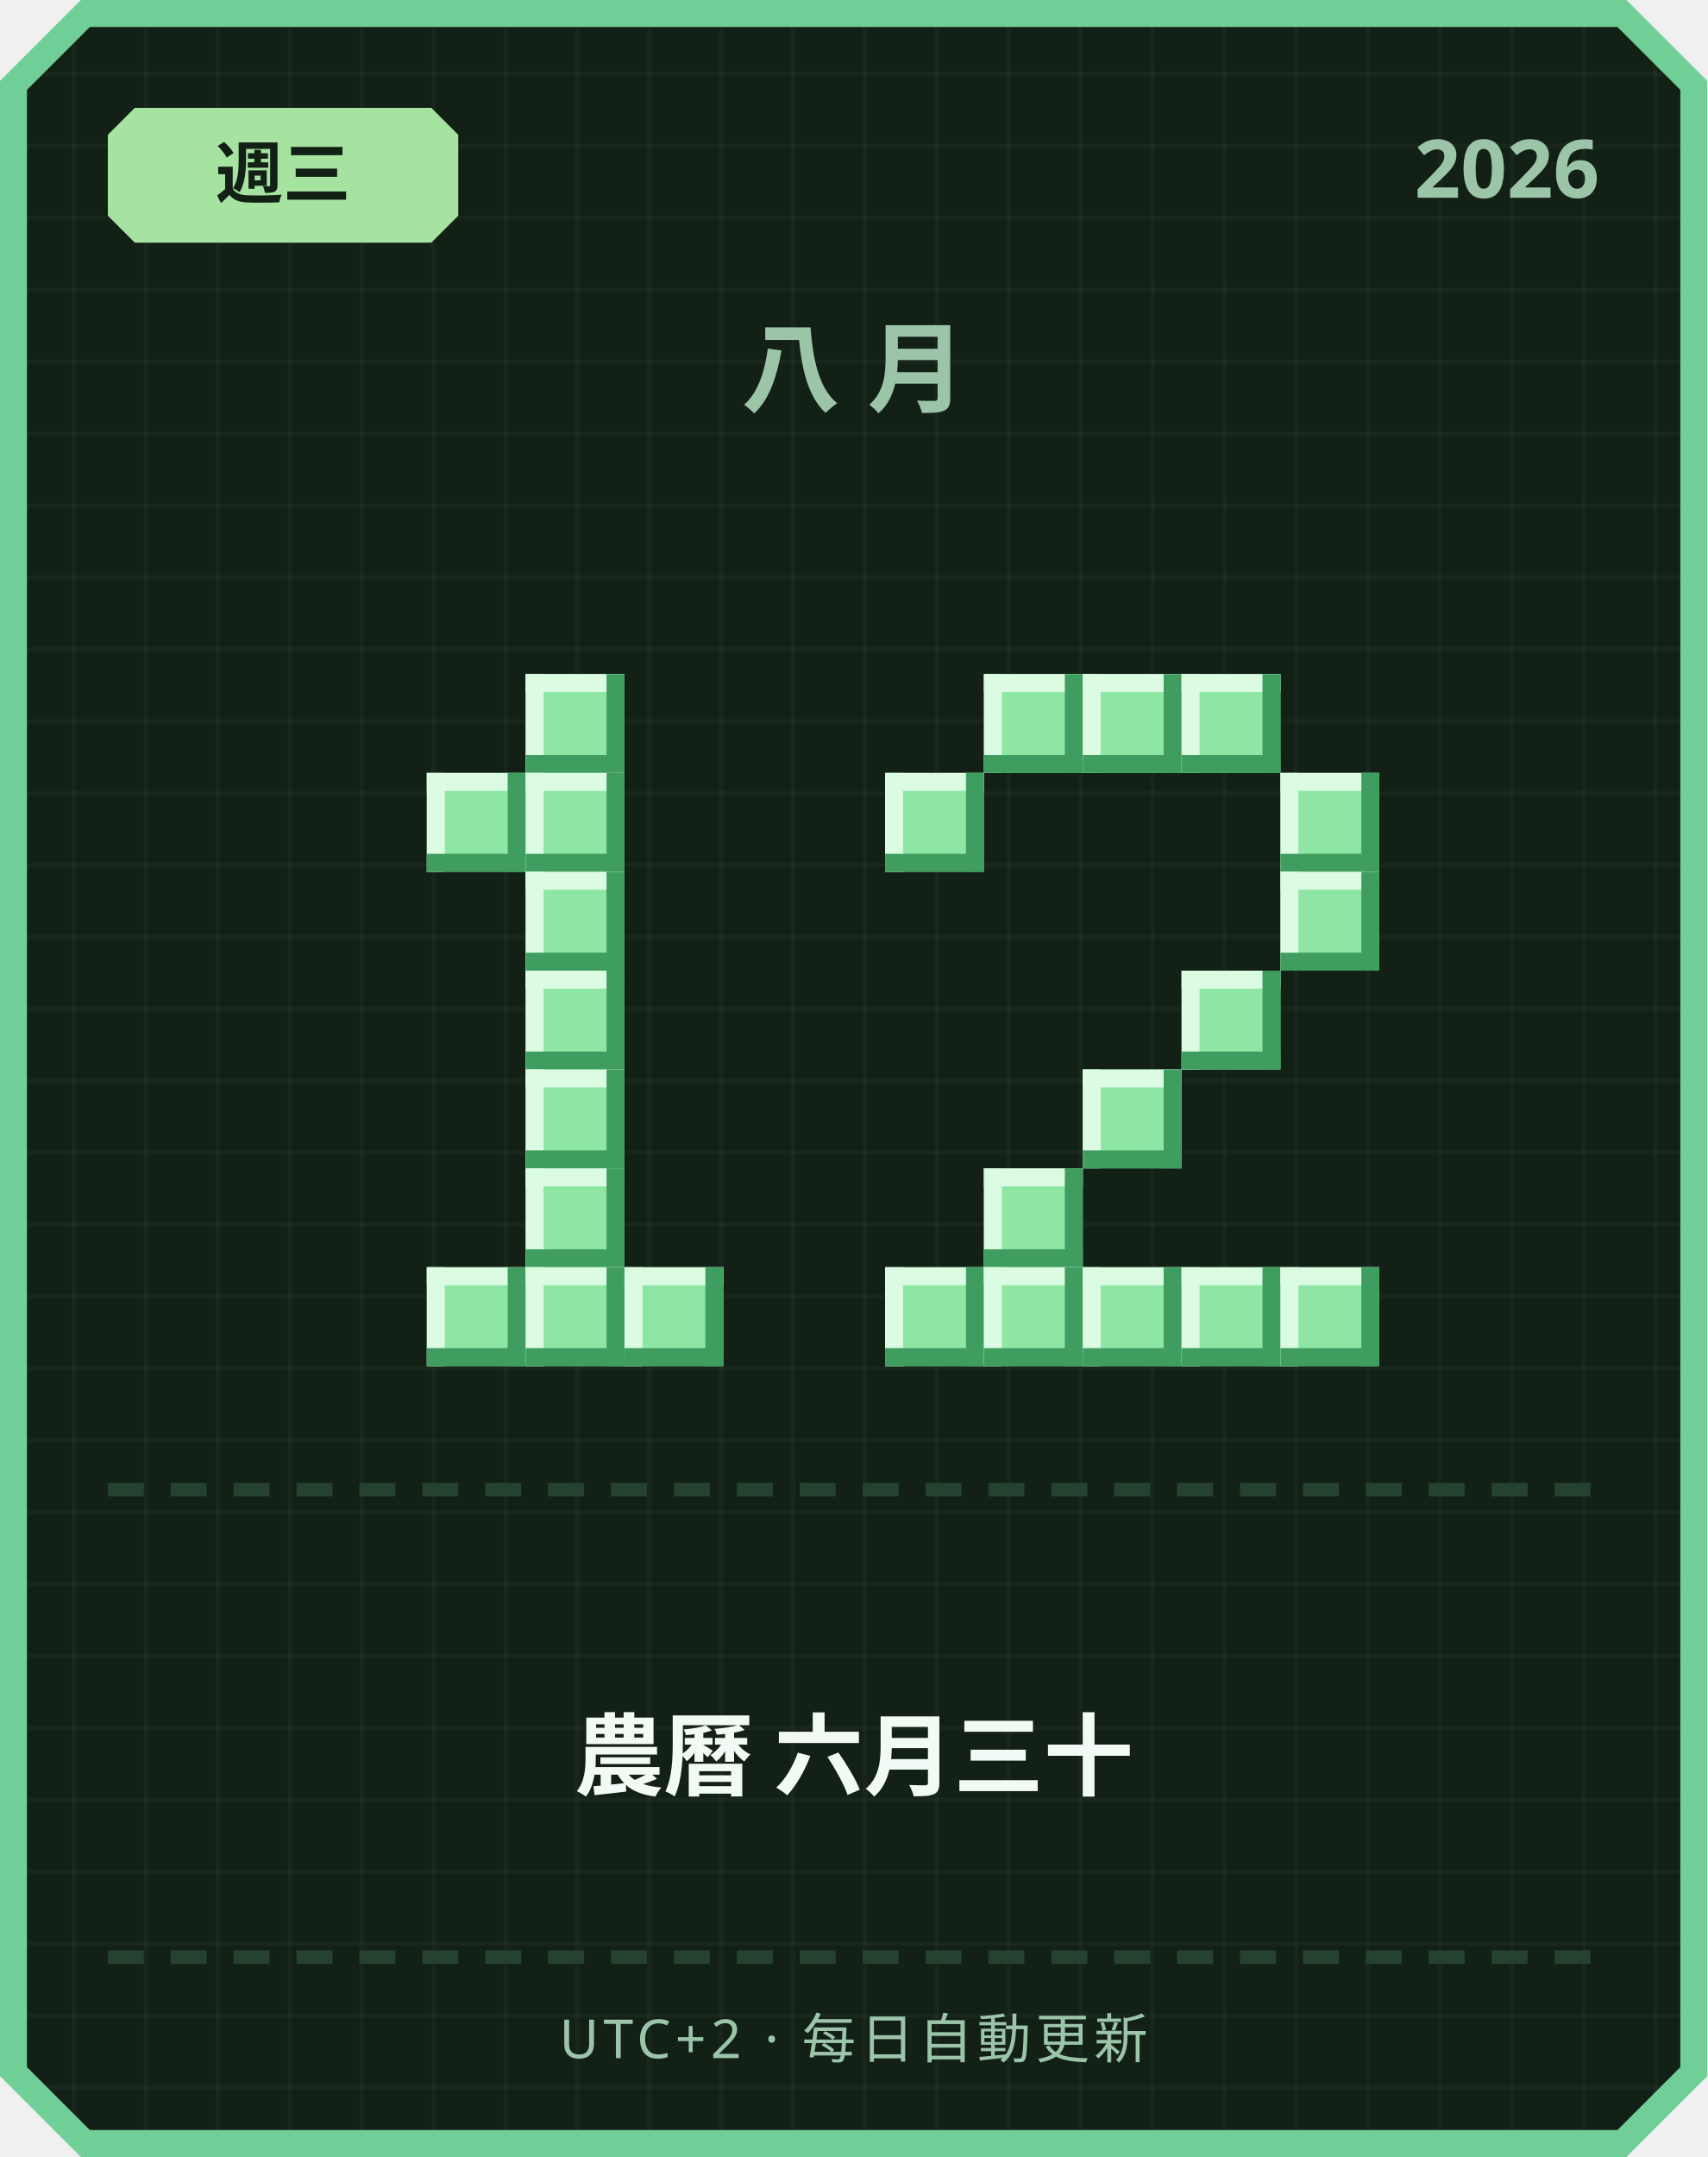
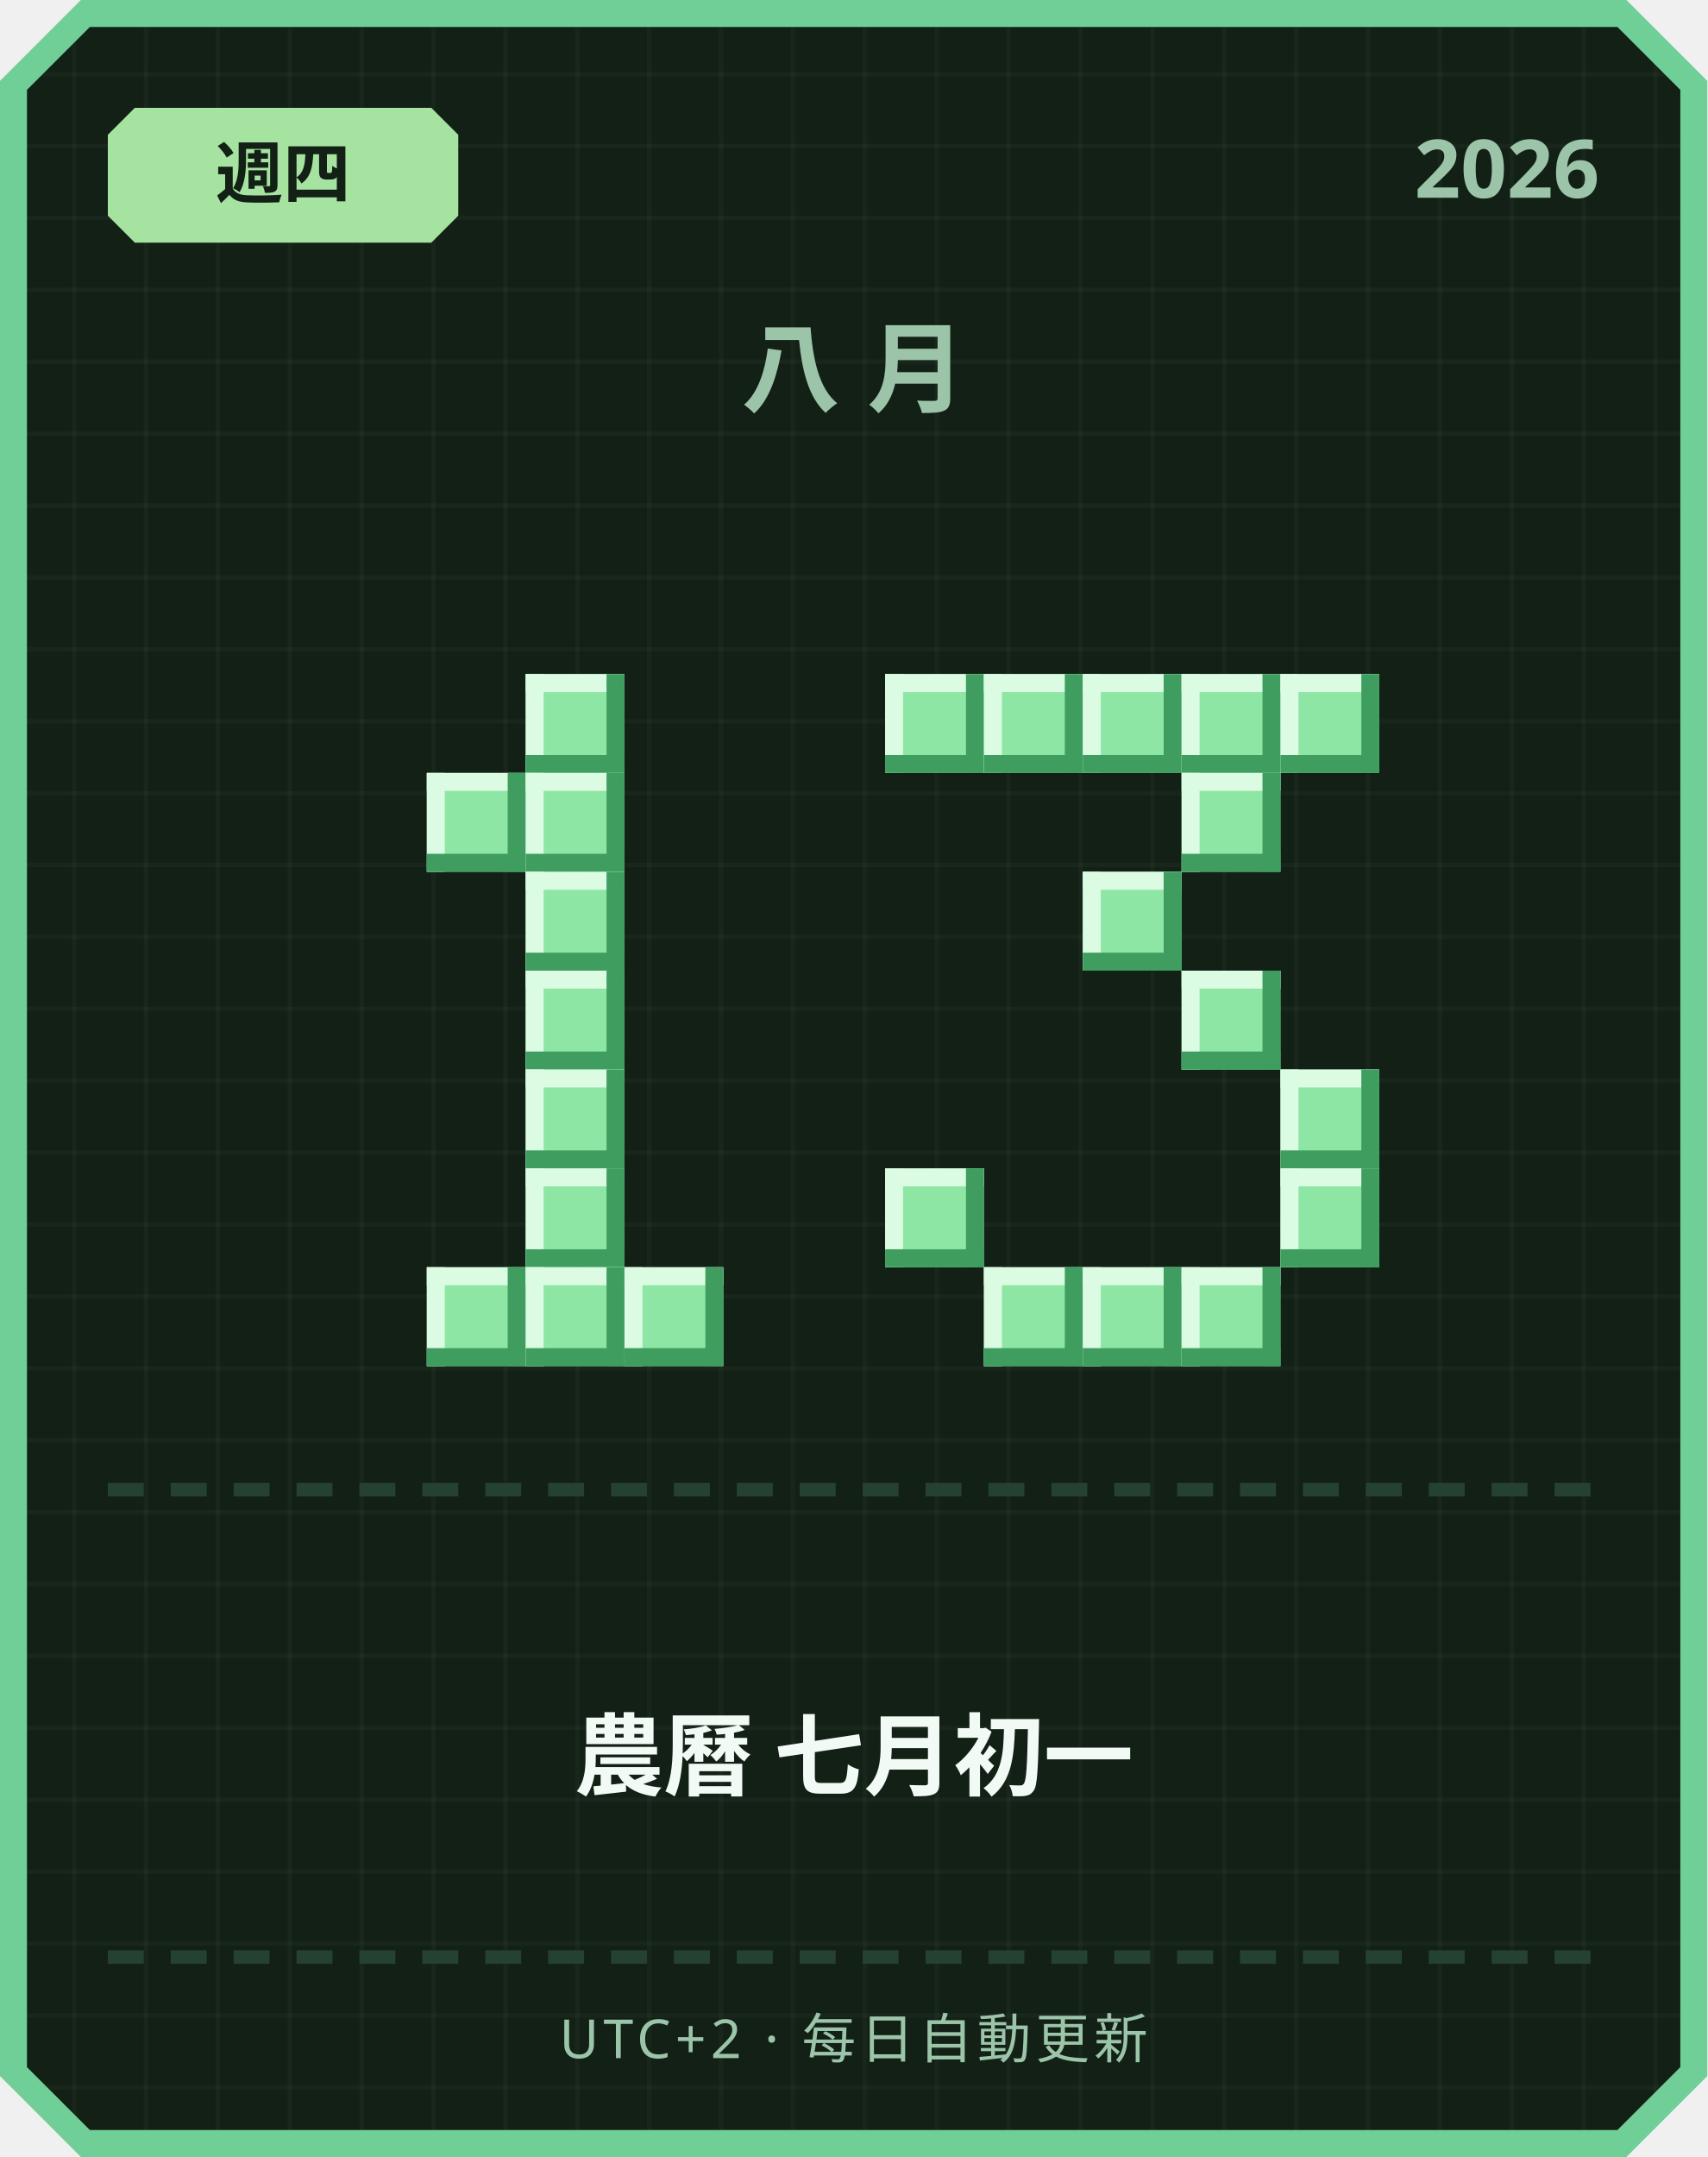
<svg xmlns="http://www.w3.org/2000/svg" width="380" height="480" viewBox="0 0 380 480">
  <defs>
    <pattern id="grid" width="16" height="16" patternUnits="userSpaceOnUse">
      <rect width="16" height="16" fill="#122016" />
      <rect width="1" height="16" fill="#ffffff" opacity="0.03" />
      <rect width="16" height="1" fill="#ffffff" opacity="0.03" />
    </pattern>
  </defs>
  <path d="M 18,0 L 362,0 L 380,18 L 380,462 L 362,480 L 18,480 L 0,462 L 0,18 Z" fill="#6fcf97" />
  <path d="M 20,6 L 360,6 L 374,20 L 374,460 L 360,474 L 20,474 L 6,460 L 6,20 Z" fill="url(#grid)" />
  <path d="M 30,24 L 96,24 L 102,30 L 102,48 L 96,54 L 30,54 L 24,48 L 24,30 Z" fill="#a6e3a1" />
-   <text x="63" y="44" text-anchor="middle" font-family="'Segoe UI', sans-serif" font-size="15" font-weight="700" fill="#122016">週三</text>
+   <text x="63" y="44" text-anchor="middle" font-family="'Segoe UI', sans-serif" font-size="15" font-weight="700" fill="#122016">週四</text>
  <text x="356" y="44" text-anchor="end" font-family="'Segoe UI', sans-serif" font-size="18" font-weight="700" fill="#9bc4a8">2026</text>
  <text x="190" y="90" text-anchor="middle" font-family="'Segoe UI', sans-serif" font-size="22" font-weight="700" letter-spacing="6" fill="#9bc4a8">八月</text>
  <rect x="117" y="150" width="22" height="22" fill="#8ee6a5" />
  <rect x="117" y="150" width="22" height="4" fill="#dbfbe3" />
  <rect x="117" y="150" width="4" height="22" fill="#dbfbe3" />
  <rect x="117" y="168" width="22" height="4" fill="#3f9e5f" />
  <rect x="135" y="150" width="4" height="22" fill="#3f9e5f" />
  <rect x="95" y="172" width="22" height="22" fill="#8ee6a5" />
  <rect x="95" y="172" width="22" height="4" fill="#dbfbe3" />
  <rect x="95" y="172" width="4" height="22" fill="#dbfbe3" />
  <rect x="95" y="190" width="22" height="4" fill="#3f9e5f" />
  <rect x="113" y="172" width="4" height="22" fill="#3f9e5f" />
  <rect x="117" y="172" width="22" height="22" fill="#8ee6a5" />
  <rect x="117" y="172" width="22" height="4" fill="#dbfbe3" />
  <rect x="117" y="172" width="4" height="22" fill="#dbfbe3" />
  <rect x="117" y="190" width="22" height="4" fill="#3f9e5f" />
  <rect x="135" y="172" width="4" height="22" fill="#3f9e5f" />
  <rect x="117" y="194" width="22" height="22" fill="#8ee6a5" />
  <rect x="117" y="194" width="22" height="4" fill="#dbfbe3" />
  <rect x="117" y="194" width="4" height="22" fill="#dbfbe3" />
  <rect x="117" y="212" width="22" height="4" fill="#3f9e5f" />
  <rect x="135" y="194" width="4" height="22" fill="#3f9e5f" />
  <rect x="117" y="216" width="22" height="22" fill="#8ee6a5" />
  <rect x="117" y="216" width="22" height="4" fill="#dbfbe3" />
  <rect x="117" y="216" width="4" height="22" fill="#dbfbe3" />
  <rect x="117" y="234" width="22" height="4" fill="#3f9e5f" />
  <rect x="135" y="216" width="4" height="22" fill="#3f9e5f" />
  <rect x="117" y="238" width="22" height="22" fill="#8ee6a5" />
  <rect x="117" y="238" width="22" height="4" fill="#dbfbe3" />
  <rect x="117" y="238" width="4" height="22" fill="#dbfbe3" />
  <rect x="117" y="256" width="22" height="4" fill="#3f9e5f" />
  <rect x="135" y="238" width="4" height="22" fill="#3f9e5f" />
  <rect x="117" y="260" width="22" height="22" fill="#8ee6a5" />
  <rect x="117" y="260" width="22" height="4" fill="#dbfbe3" />
  <rect x="117" y="260" width="4" height="22" fill="#dbfbe3" />
  <rect x="117" y="278" width="22" height="4" fill="#3f9e5f" />
  <rect x="135" y="260" width="4" height="22" fill="#3f9e5f" />
  <rect x="95" y="282" width="22" height="22" fill="#8ee6a5" />
  <rect x="95" y="282" width="22" height="4" fill="#dbfbe3" />
  <rect x="95" y="282" width="4" height="22" fill="#dbfbe3" />
  <rect x="95" y="300" width="22" height="4" fill="#3f9e5f" />
  <rect x="113" y="282" width="4" height="22" fill="#3f9e5f" />
  <rect x="117" y="282" width="22" height="22" fill="#8ee6a5" />
  <rect x="117" y="282" width="22" height="4" fill="#dbfbe3" />
  <rect x="117" y="282" width="4" height="22" fill="#dbfbe3" />
  <rect x="117" y="300" width="22" height="4" fill="#3f9e5f" />
  <rect x="135" y="282" width="4" height="22" fill="#3f9e5f" />
  <rect x="139" y="282" width="22" height="22" fill="#8ee6a5" />
  <rect x="139" y="282" width="22" height="4" fill="#dbfbe3" />
  <rect x="139" y="282" width="4" height="22" fill="#dbfbe3" />
  <rect x="139" y="300" width="22" height="4" fill="#3f9e5f" />
  <rect x="157" y="282" width="4" height="22" fill="#3f9e5f" />
+   <rect x="197" y="150" width="22" height="22" fill="#8ee6a5" />
+   <rect x="197" y="150" width="22" height="4" fill="#dbfbe3" />
+   <rect x="197" y="150" width="4" height="22" fill="#dbfbe3" />
+   <rect x="197" y="168" width="22" height="4" fill="#3f9e5f" />
+   <rect x="215" y="150" width="4" height="22" fill="#3f9e5f" />
  <rect x="219" y="150" width="22" height="22" fill="#8ee6a5" />
  <rect x="219" y="150" width="22" height="4" fill="#dbfbe3" />
  <rect x="219" y="150" width="4" height="22" fill="#dbfbe3" />
  <rect x="219" y="168" width="22" height="4" fill="#3f9e5f" />
  <rect x="237" y="150" width="4" height="22" fill="#3f9e5f" />
  <rect x="241" y="150" width="22" height="22" fill="#8ee6a5" />
  <rect x="241" y="150" width="22" height="4" fill="#dbfbe3" />
  <rect x="241" y="150" width="4" height="22" fill="#dbfbe3" />
  <rect x="241" y="168" width="22" height="4" fill="#3f9e5f" />
  <rect x="259" y="150" width="4" height="22" fill="#3f9e5f" />
  <rect x="263" y="150" width="22" height="22" fill="#8ee6a5" />
  <rect x="263" y="150" width="22" height="4" fill="#dbfbe3" />
  <rect x="263" y="150" width="4" height="22" fill="#dbfbe3" />
  <rect x="263" y="168" width="22" height="4" fill="#3f9e5f" />
  <rect x="281" y="150" width="4" height="22" fill="#3f9e5f" />
-   <rect x="197" y="172" width="22" height="22" fill="#8ee6a5" />
-   <rect x="197" y="172" width="22" height="4" fill="#dbfbe3" />
-   <rect x="197" y="172" width="4" height="22" fill="#dbfbe3" />
-   <rect x="197" y="190" width="22" height="4" fill="#3f9e5f" />
-   <rect x="215" y="172" width="4" height="22" fill="#3f9e5f" />
-   <rect x="285" y="172" width="22" height="22" fill="#8ee6a5" />
-   <rect x="285" y="172" width="22" height="4" fill="#dbfbe3" />
-   <rect x="285" y="172" width="4" height="22" fill="#dbfbe3" />
-   <rect x="285" y="190" width="22" height="4" fill="#3f9e5f" />
-   <rect x="303" y="172" width="4" height="22" fill="#3f9e5f" />
-   <rect x="285" y="194" width="22" height="22" fill="#8ee6a5" />
-   <rect x="285" y="194" width="22" height="4" fill="#dbfbe3" />
-   <rect x="285" y="194" width="4" height="22" fill="#dbfbe3" />
-   <rect x="285" y="212" width="22" height="4" fill="#3f9e5f" />
-   <rect x="303" y="194" width="4" height="22" fill="#3f9e5f" />
+   <rect x="285" y="150" width="22" height="22" fill="#8ee6a5" />
+   <rect x="285" y="150" width="22" height="4" fill="#dbfbe3" />
+   <rect x="285" y="150" width="4" height="22" fill="#dbfbe3" />
+   <rect x="285" y="168" width="22" height="4" fill="#3f9e5f" />
+   <rect x="303" y="150" width="4" height="22" fill="#3f9e5f" />
+   <rect x="263" y="172" width="22" height="22" fill="#8ee6a5" />
+   <rect x="263" y="172" width="22" height="4" fill="#dbfbe3" />
+   <rect x="263" y="172" width="4" height="22" fill="#dbfbe3" />
+   <rect x="263" y="190" width="22" height="4" fill="#3f9e5f" />
+   <rect x="281" y="172" width="4" height="22" fill="#3f9e5f" />
+   <rect x="241" y="194" width="22" height="22" fill="#8ee6a5" />
+   <rect x="241" y="194" width="22" height="4" fill="#dbfbe3" />
+   <rect x="241" y="194" width="4" height="22" fill="#dbfbe3" />
+   <rect x="241" y="212" width="22" height="4" fill="#3f9e5f" />
+   <rect x="259" y="194" width="4" height="22" fill="#3f9e5f" />
  <rect x="263" y="216" width="22" height="22" fill="#8ee6a5" />
  <rect x="263" y="216" width="22" height="4" fill="#dbfbe3" />
  <rect x="263" y="216" width="4" height="22" fill="#dbfbe3" />
  <rect x="263" y="234" width="22" height="4" fill="#3f9e5f" />
  <rect x="281" y="216" width="4" height="22" fill="#3f9e5f" />
-   <rect x="241" y="238" width="22" height="22" fill="#8ee6a5" />
-   <rect x="241" y="238" width="22" height="4" fill="#dbfbe3" />
-   <rect x="241" y="238" width="4" height="22" fill="#dbfbe3" />
-   <rect x="241" y="256" width="22" height="4" fill="#3f9e5f" />
-   <rect x="259" y="238" width="4" height="22" fill="#3f9e5f" />
-   <rect x="219" y="260" width="22" height="22" fill="#8ee6a5" />
-   <rect x="219" y="260" width="22" height="4" fill="#dbfbe3" />
-   <rect x="219" y="260" width="4" height="22" fill="#dbfbe3" />
-   <rect x="219" y="278" width="22" height="4" fill="#3f9e5f" />
-   <rect x="237" y="260" width="4" height="22" fill="#3f9e5f" />
-   <rect x="197" y="282" width="22" height="22" fill="#8ee6a5" />
-   <rect x="197" y="282" width="22" height="4" fill="#dbfbe3" />
-   <rect x="197" y="282" width="4" height="22" fill="#dbfbe3" />
-   <rect x="197" y="300" width="22" height="4" fill="#3f9e5f" />
-   <rect x="215" y="282" width="4" height="22" fill="#3f9e5f" />
+   <rect x="285" y="238" width="22" height="22" fill="#8ee6a5" />
+   <rect x="285" y="238" width="22" height="4" fill="#dbfbe3" />
+   <rect x="285" y="238" width="4" height="22" fill="#dbfbe3" />
+   <rect x="285" y="256" width="22" height="4" fill="#3f9e5f" />
+   <rect x="303" y="238" width="4" height="22" fill="#3f9e5f" />
+   <rect x="197" y="260" width="22" height="22" fill="#8ee6a5" />
+   <rect x="197" y="260" width="22" height="4" fill="#dbfbe3" />
+   <rect x="197" y="260" width="4" height="22" fill="#dbfbe3" />
+   <rect x="197" y="278" width="22" height="4" fill="#3f9e5f" />
+   <rect x="215" y="260" width="4" height="22" fill="#3f9e5f" />
+   <rect x="285" y="260" width="22" height="22" fill="#8ee6a5" />
+   <rect x="285" y="260" width="22" height="4" fill="#dbfbe3" />
+   <rect x="285" y="260" width="4" height="22" fill="#dbfbe3" />
+   <rect x="285" y="278" width="22" height="4" fill="#3f9e5f" />
+   <rect x="303" y="260" width="4" height="22" fill="#3f9e5f" />
  <rect x="219" y="282" width="22" height="22" fill="#8ee6a5" />
  <rect x="219" y="282" width="22" height="4" fill="#dbfbe3" />
  <rect x="219" y="282" width="4" height="22" fill="#dbfbe3" />
  <rect x="219" y="300" width="22" height="4" fill="#3f9e5f" />
  <rect x="237" y="282" width="4" height="22" fill="#3f9e5f" />
  <rect x="241" y="282" width="22" height="22" fill="#8ee6a5" />
  <rect x="241" y="282" width="22" height="4" fill="#dbfbe3" />
  <rect x="241" y="282" width="4" height="22" fill="#dbfbe3" />
  <rect x="241" y="300" width="22" height="4" fill="#3f9e5f" />
  <rect x="259" y="282" width="4" height="22" fill="#3f9e5f" />
  <rect x="263" y="282" width="22" height="22" fill="#8ee6a5" />
  <rect x="263" y="282" width="22" height="4" fill="#dbfbe3" />
  <rect x="263" y="282" width="4" height="22" fill="#dbfbe3" />
  <rect x="263" y="300" width="22" height="4" fill="#3f9e5f" />
  <rect x="281" y="282" width="4" height="22" fill="#3f9e5f" />
-   <rect x="285" y="282" width="22" height="22" fill="#8ee6a5" />
-   <rect x="285" y="282" width="22" height="4" fill="#dbfbe3" />
-   <rect x="285" y="282" width="4" height="22" fill="#dbfbe3" />
-   <rect x="285" y="300" width="22" height="4" fill="#3f9e5f" />
-   <rect x="303" y="282" width="4" height="22" fill="#3f9e5f" />
  <rect x="24" y="330" width="8" height="3" fill="#254230" />
  <rect x="38" y="330" width="8" height="3" fill="#254230" />
  <rect x="52" y="330" width="8" height="3" fill="#254230" />
  <rect x="66" y="330" width="8" height="3" fill="#254230" />
  <rect x="80" y="330" width="8" height="3" fill="#254230" />
  <rect x="94" y="330" width="8" height="3" fill="#254230" />
  <rect x="108" y="330" width="8" height="3" fill="#254230" />
  <rect x="122" y="330" width="8" height="3" fill="#254230" />
  <rect x="136" y="330" width="8" height="3" fill="#254230" />
  <rect x="150" y="330" width="8" height="3" fill="#254230" />
  <rect x="164" y="330" width="8" height="3" fill="#254230" />
  <rect x="178" y="330" width="8" height="3" fill="#254230" />
  <rect x="192" y="330" width="8" height="3" fill="#254230" />
  <rect x="206" y="330" width="8" height="3" fill="#254230" />
  <rect x="220" y="330" width="8" height="3" fill="#254230" />
  <rect x="234" y="330" width="8" height="3" fill="#254230" />
  <rect x="248" y="330" width="8" height="3" fill="#254230" />
  <rect x="262" y="330" width="8" height="3" fill="#254230" />
  <rect x="276" y="330" width="8" height="3" fill="#254230" />
  <rect x="290" y="330" width="8" height="3" fill="#254230" />
  <rect x="304" y="330" width="8" height="3" fill="#254230" />
  <rect x="318" y="330" width="8" height="3" fill="#254230" />
  <rect x="332" y="330" width="8" height="3" fill="#254230" />
  <rect x="346" y="330" width="8" height="3" fill="#254230" />
-   <text x="190" y="398" text-anchor="middle" font-family="'Segoe UI', 'Microsoft JhengHei', sans-serif" font-size="20" font-weight="700" fill="#f1faf4">農曆 六月三十</text>
+   <text x="190" y="398" text-anchor="middle" font-family="'Segoe UI', 'Microsoft JhengHei', sans-serif" font-size="20" font-weight="700" fill="#f1faf4">農曆 七月初一</text>
  <rect x="24" y="434" width="8" height="3" fill="#254230" />
  <rect x="38" y="434" width="8" height="3" fill="#254230" />
  <rect x="52" y="434" width="8" height="3" fill="#254230" />
  <rect x="66" y="434" width="8" height="3" fill="#254230" />
  <rect x="80" y="434" width="8" height="3" fill="#254230" />
  <rect x="94" y="434" width="8" height="3" fill="#254230" />
  <rect x="108" y="434" width="8" height="3" fill="#254230" />
  <rect x="122" y="434" width="8" height="3" fill="#254230" />
  <rect x="136" y="434" width="8" height="3" fill="#254230" />
  <rect x="150" y="434" width="8" height="3" fill="#254230" />
  <rect x="164" y="434" width="8" height="3" fill="#254230" />
  <rect x="178" y="434" width="8" height="3" fill="#254230" />
  <rect x="192" y="434" width="8" height="3" fill="#254230" />
  <rect x="206" y="434" width="8" height="3" fill="#254230" />
  <rect x="220" y="434" width="8" height="3" fill="#254230" />
  <rect x="234" y="434" width="8" height="3" fill="#254230" />
  <rect x="248" y="434" width="8" height="3" fill="#254230" />
  <rect x="262" y="434" width="8" height="3" fill="#254230" />
  <rect x="276" y="434" width="8" height="3" fill="#254230" />
  <rect x="290" y="434" width="8" height="3" fill="#254230" />
  <rect x="304" y="434" width="8" height="3" fill="#254230" />
  <rect x="318" y="434" width="8" height="3" fill="#254230" />
  <rect x="332" y="434" width="8" height="3" fill="#254230" />
  <rect x="346" y="434" width="8" height="3" fill="#254230" />
  <text x="190" y="458" text-anchor="middle" font-family="'Segoe UI', sans-serif" font-size="12" letter-spacing="1" fill="#9bc4a8">UTC+2 · 每日自動更新</text>
</svg>
